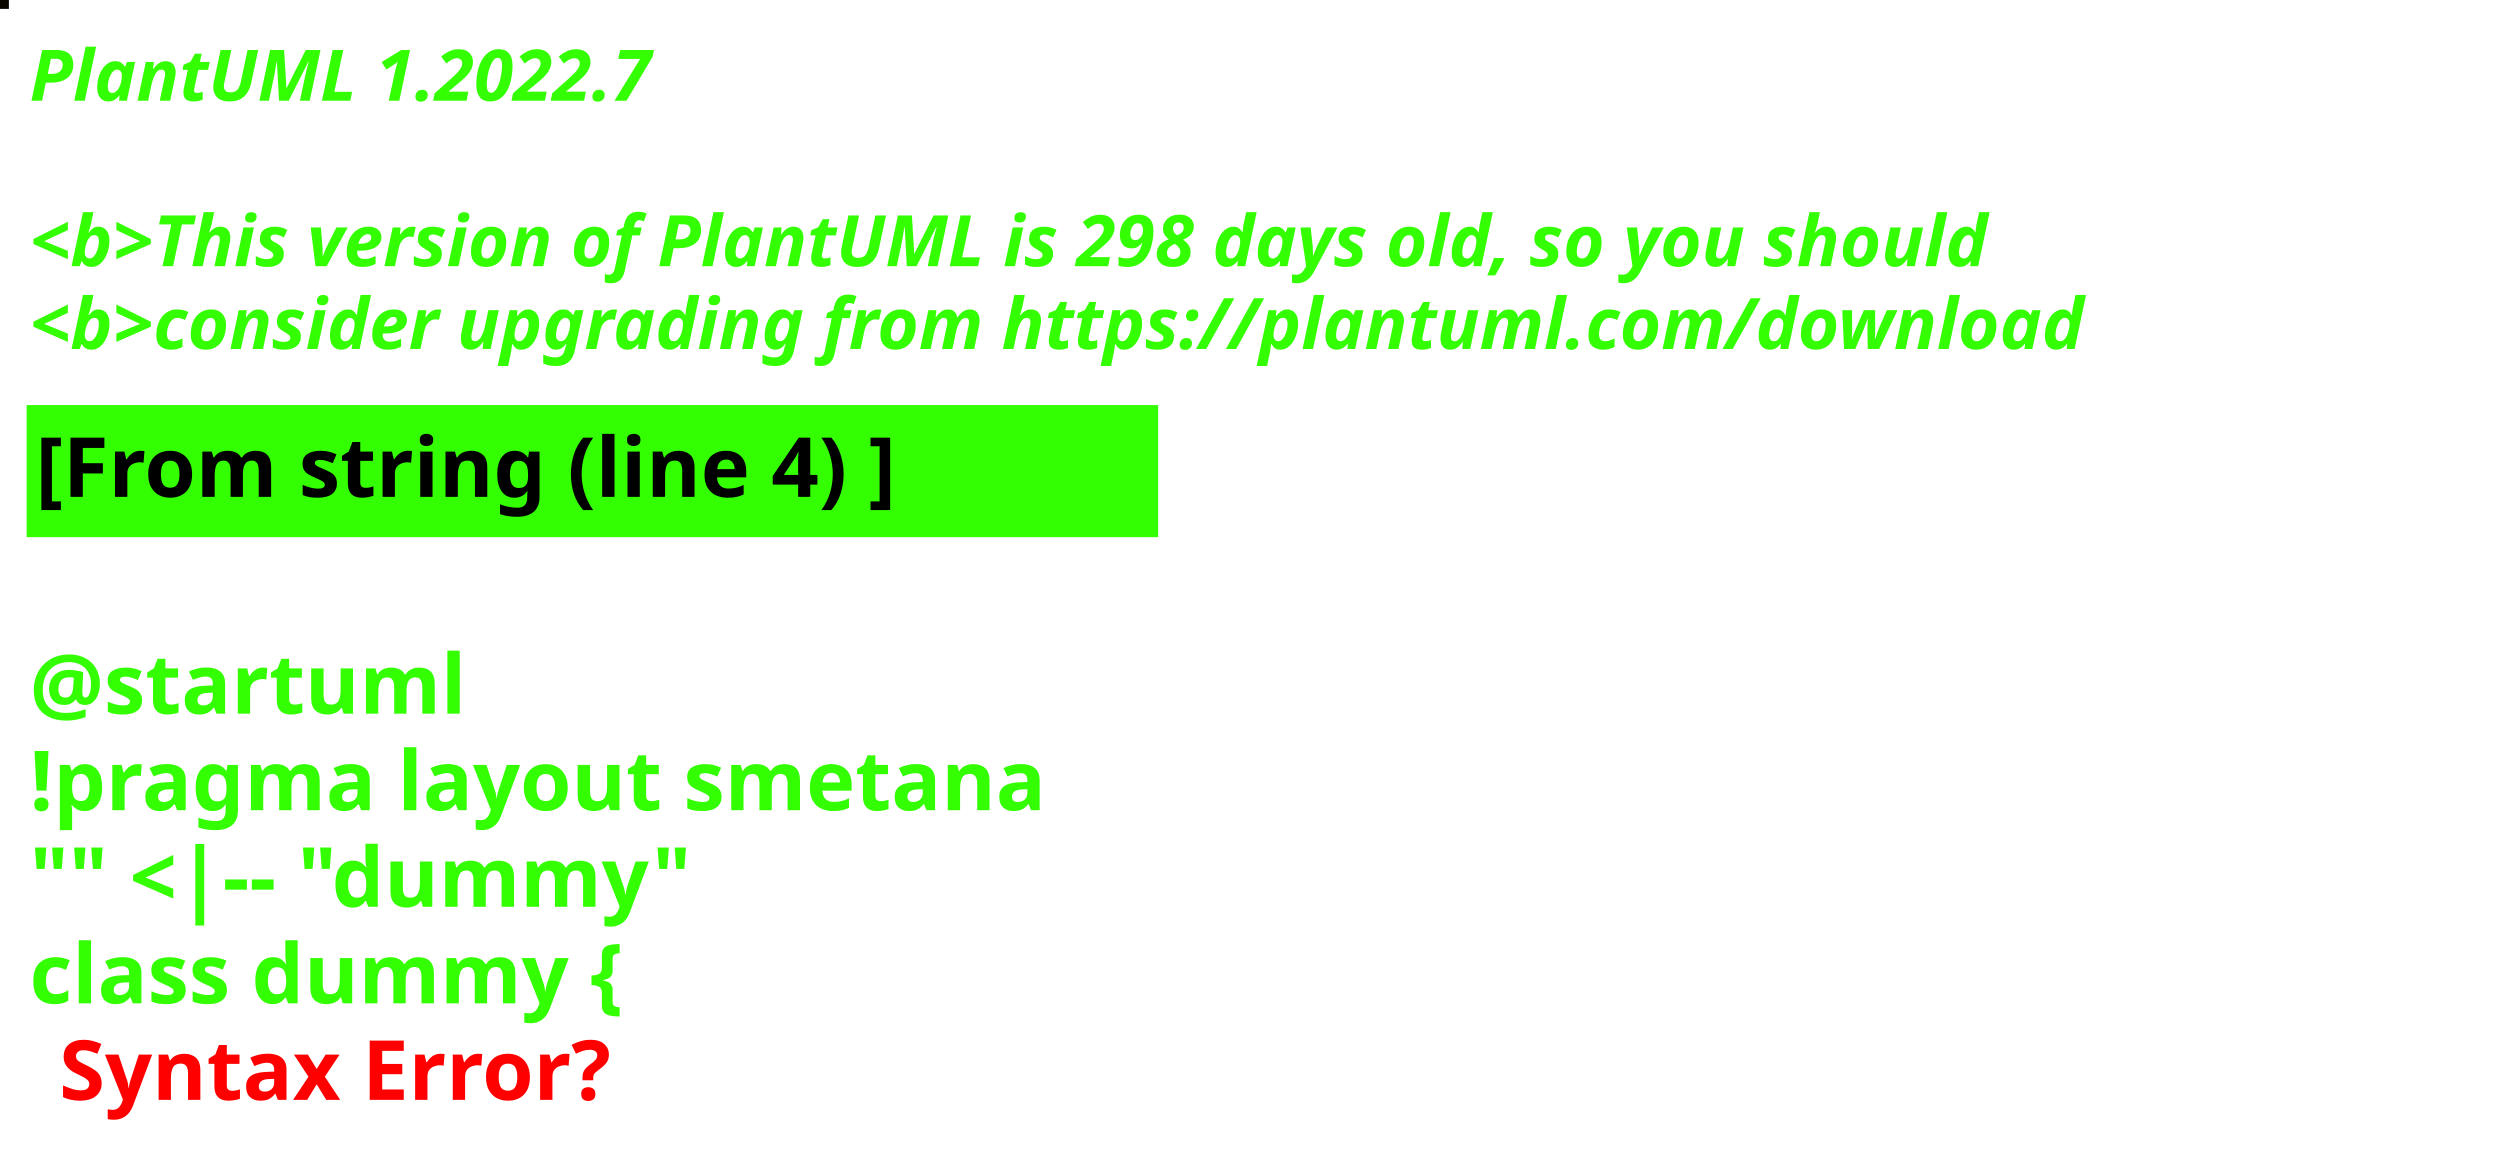
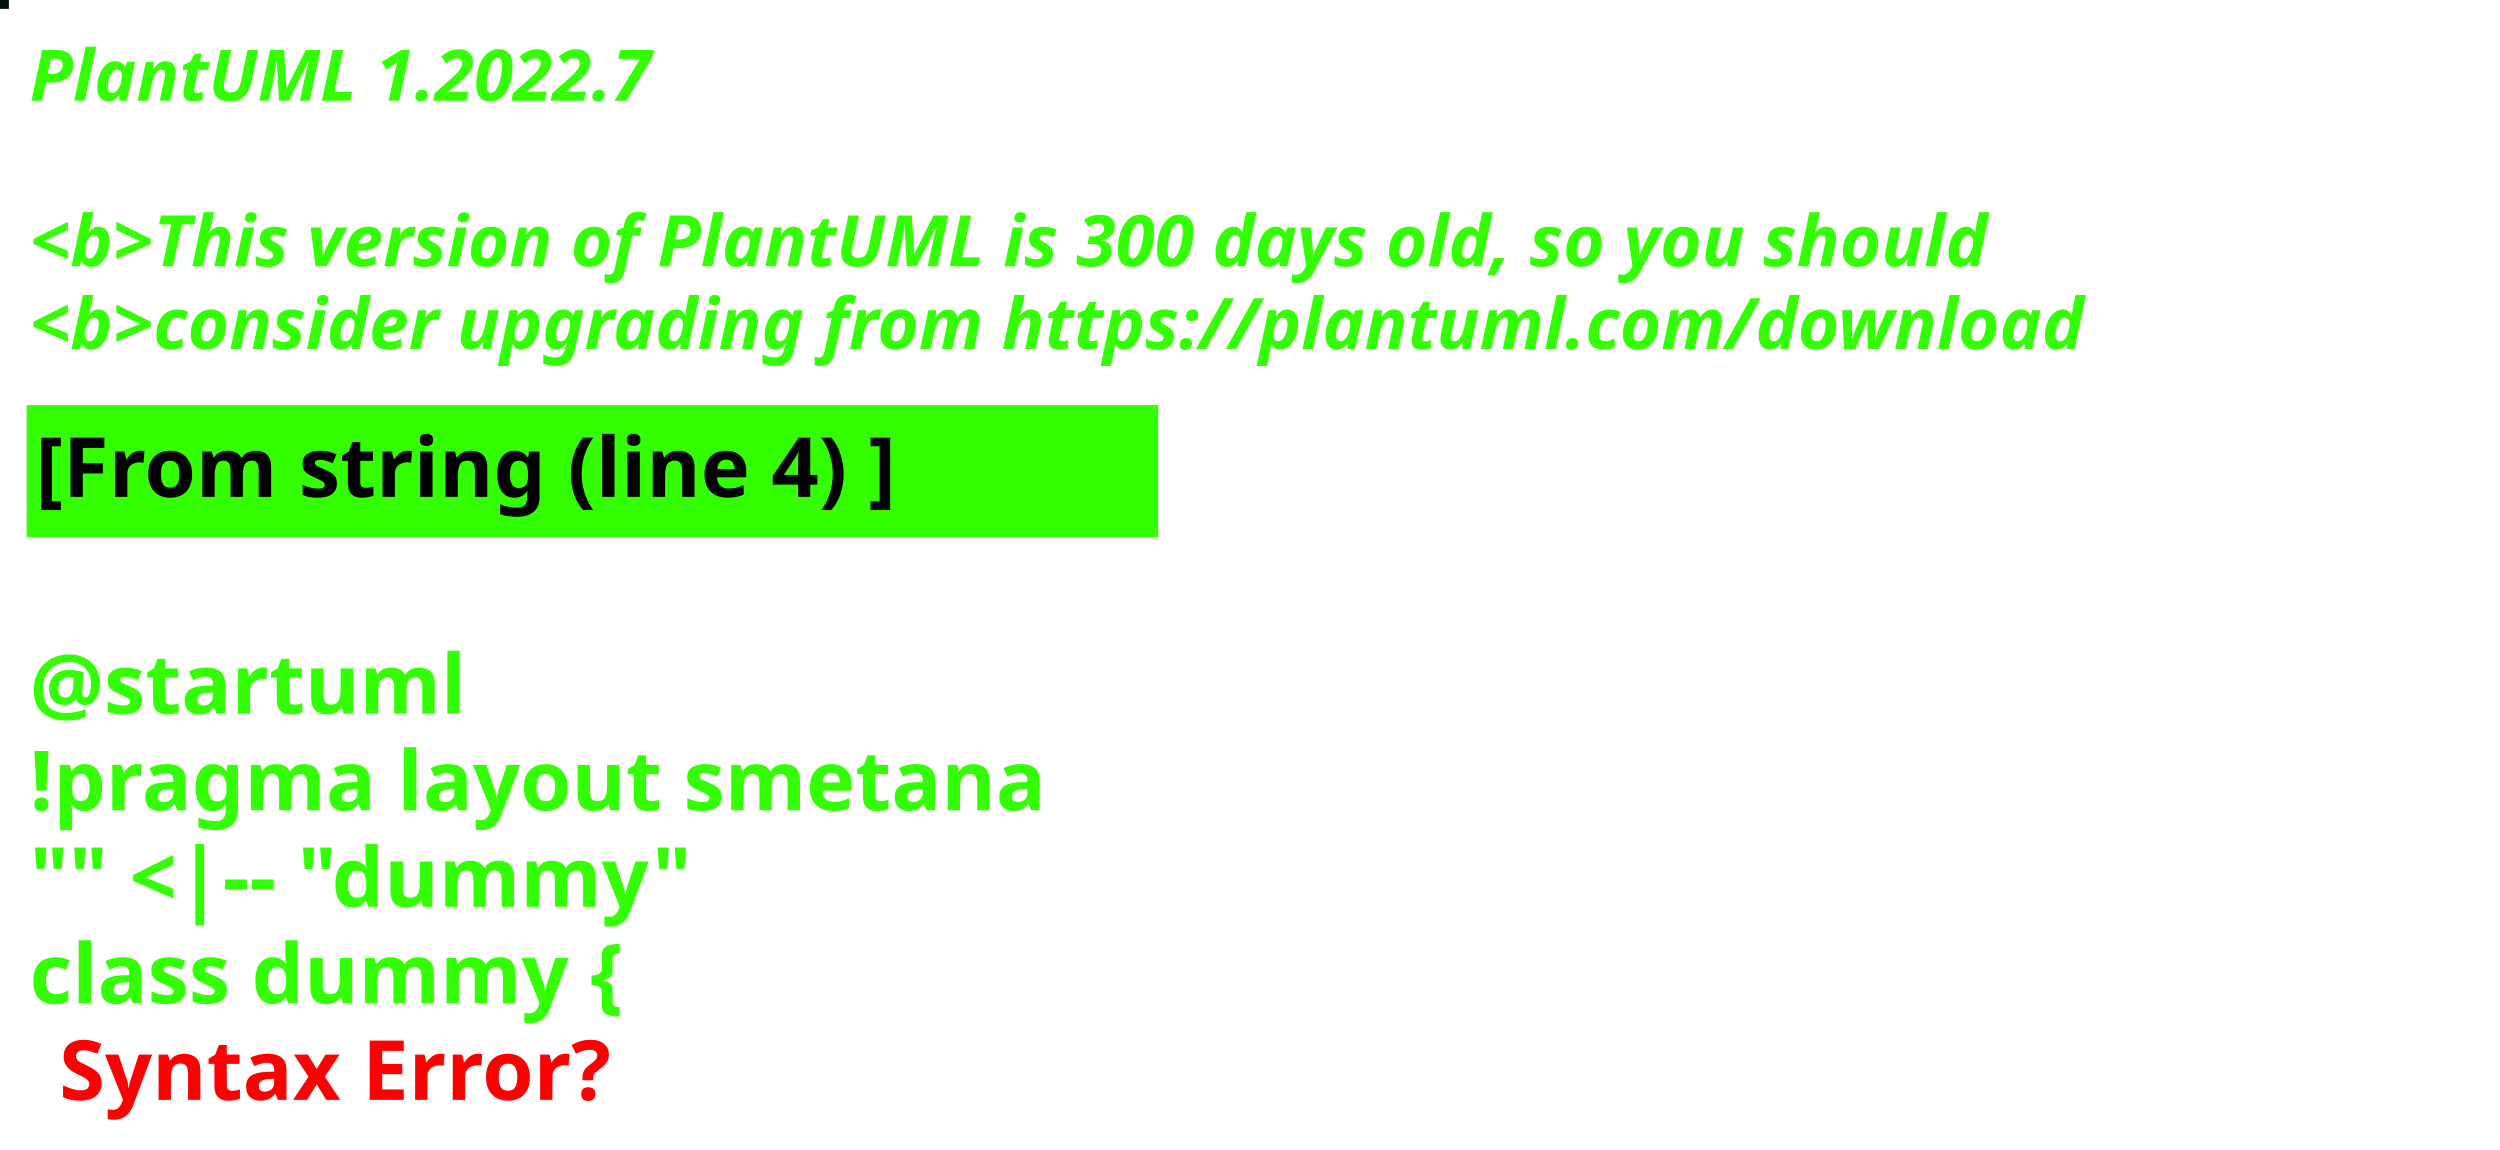
<svg xmlns="http://www.w3.org/2000/svg" contentStyleType="text/css" height="194px" preserveAspectRatio="none" style="width:422px;height:194px;background:#000000;" version="1.1" viewBox="0 0 422 194" width="422px" zoomAndPan="magnify">
  <defs />
  <g>
-     <rect fill="#0A0600" height="1" style="stroke:#0A0600;stroke-width:1.0;" width="1" x="0" y="0" />
+     <rect fill="#04140D" height="1" style="stroke:#04140D;stroke-width:1.0;" width="1" x="0" y="0" />
    <text fill="#33FF02" font-family="sans-serif" font-size="12" font-style="italic" font-weight="bold" lengthAdjust="spacing" textLength="127" x="5" y="17">PlantUML 1.2022.7</text>
    <text fill="#33FF02" font-family="sans-serif" font-size="12" font-style="italic" font-weight="bold" lengthAdjust="spacing" textLength="4" x="5" y="30.969"> </text>
-     <text fill="#33FF02" font-family="sans-serif" font-size="12" font-style="italic" font-weight="bold" lengthAdjust="spacing" textLength="399" x="5" y="44.938">&lt;b&gt;This version of PlantUML is 298 days old, so you should</text>
+     <text fill="#33FF02" font-family="sans-serif" font-size="12" font-style="italic" font-weight="bold" lengthAdjust="spacing" textLength="399" x="5" y="44.938">&lt;b&gt;This version of PlantUML is 300 days old, so you should</text>
    <text fill="#33FF02" font-family="sans-serif" font-size="12" font-style="italic" font-weight="bold" lengthAdjust="spacing" textLength="408" x="5" y="58.906">&lt;b&gt;consider upgrading from https://plantuml.com/download</text>
    <rect fill="#33FF02" height="21.297" style="stroke:#33FF02;stroke-width:1.0;" width="190" x="5" y="68.875" />
    <text fill="#000000" font-family="sans-serif" font-size="14" font-weight="bold" lengthAdjust="spacing" textLength="168" x="6" y="83.875">[From string (line 4) ]</text>
    <text fill="#33FF02" font-family="sans-serif" font-size="14" font-weight="bold" lengthAdjust="spacing" textLength="5" x="5" y="104.172"> </text>
    <text fill="#33FF02" font-family="sans-serif" font-size="14" font-weight="bold" lengthAdjust="spacing" textLength="79" x="5" y="120.469">@startuml</text>
    <text fill="#33FF02" font-family="sans-serif" font-size="14" font-weight="bold" lengthAdjust="spacing" textLength="190" x="5" y="136.766">!pragma layout smetana</text>
    <text fill="#33FF02" font-family="sans-serif" font-size="14" font-weight="bold" lengthAdjust="spacing" textLength="124" x="5" y="153.062">"" &lt;|-- "dummy"</text>
    <text fill="#33FF02" font-family="sans-serif" font-size="14" font-weight="bold" lengthAdjust="spacing" text-decoration="wavy underline" textLength="117" x="5" y="169.359">class dummy {</text>
    <text fill="#FF0000" font-family="sans-serif" font-size="14" font-weight="bold" lengthAdjust="spacing" textLength="106" x="10" y="185.656">Syntax Error?</text>
  </g>
</svg>
